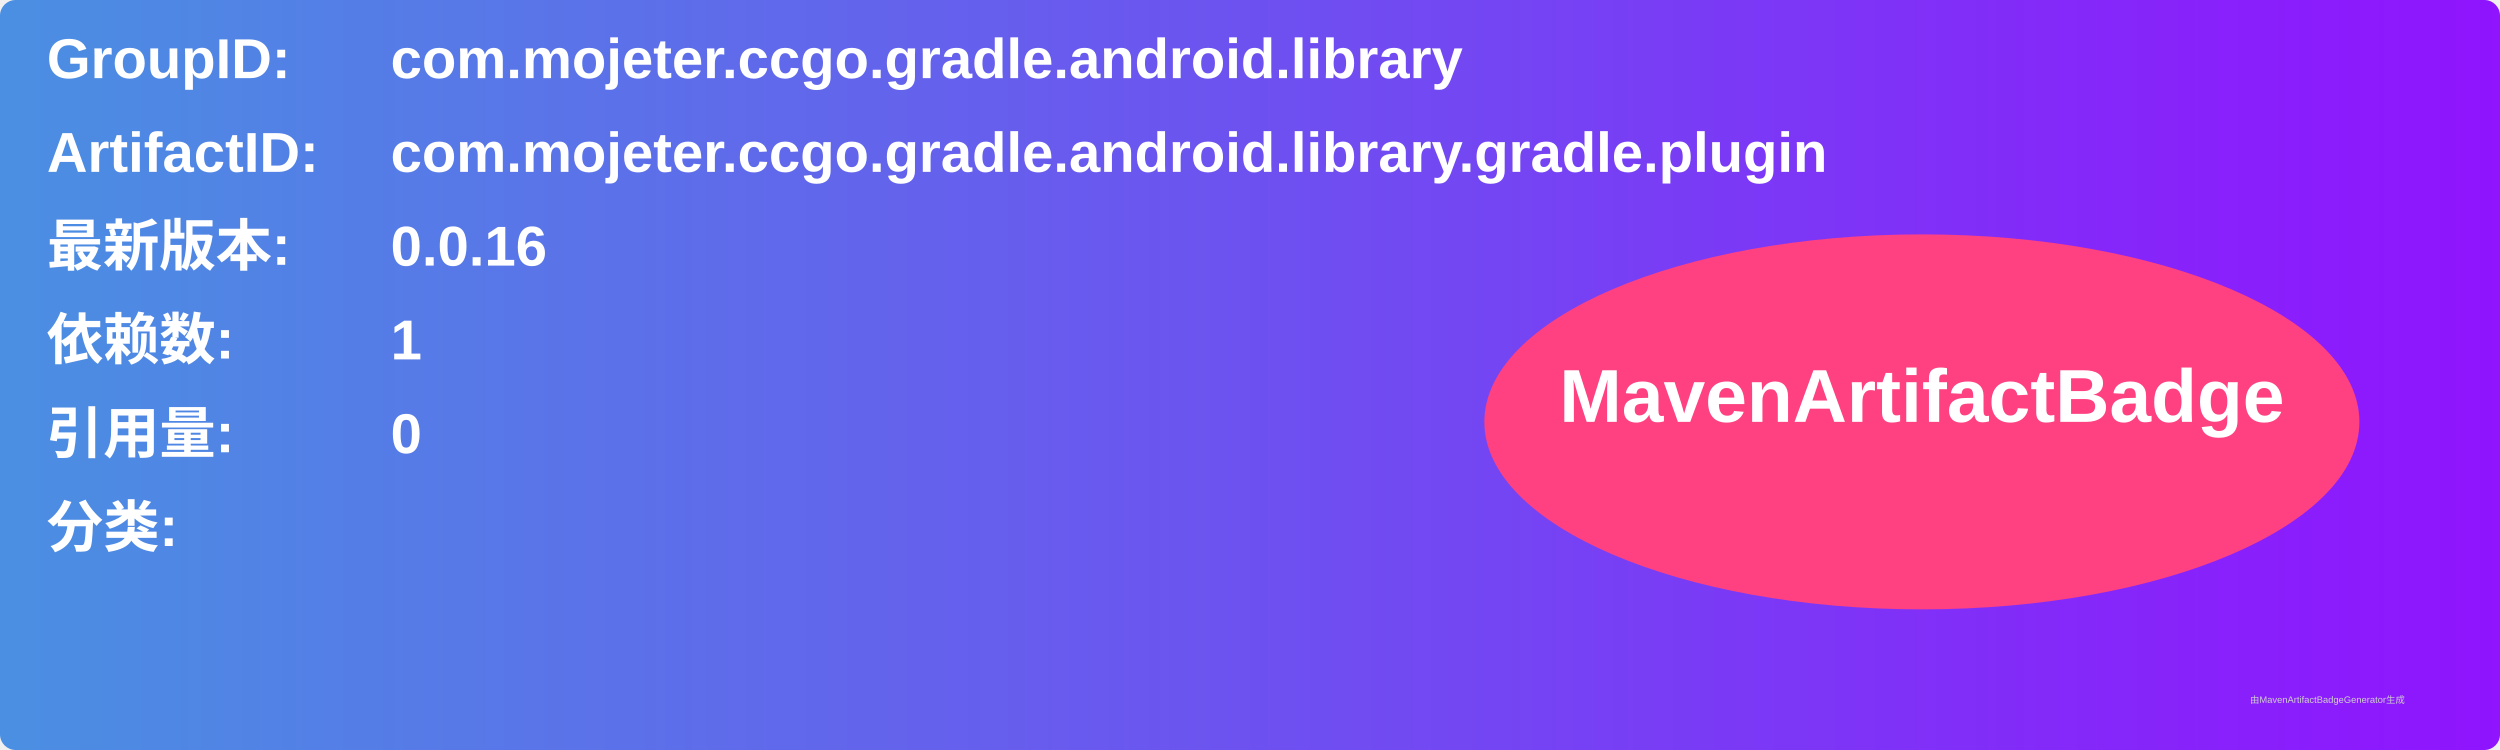
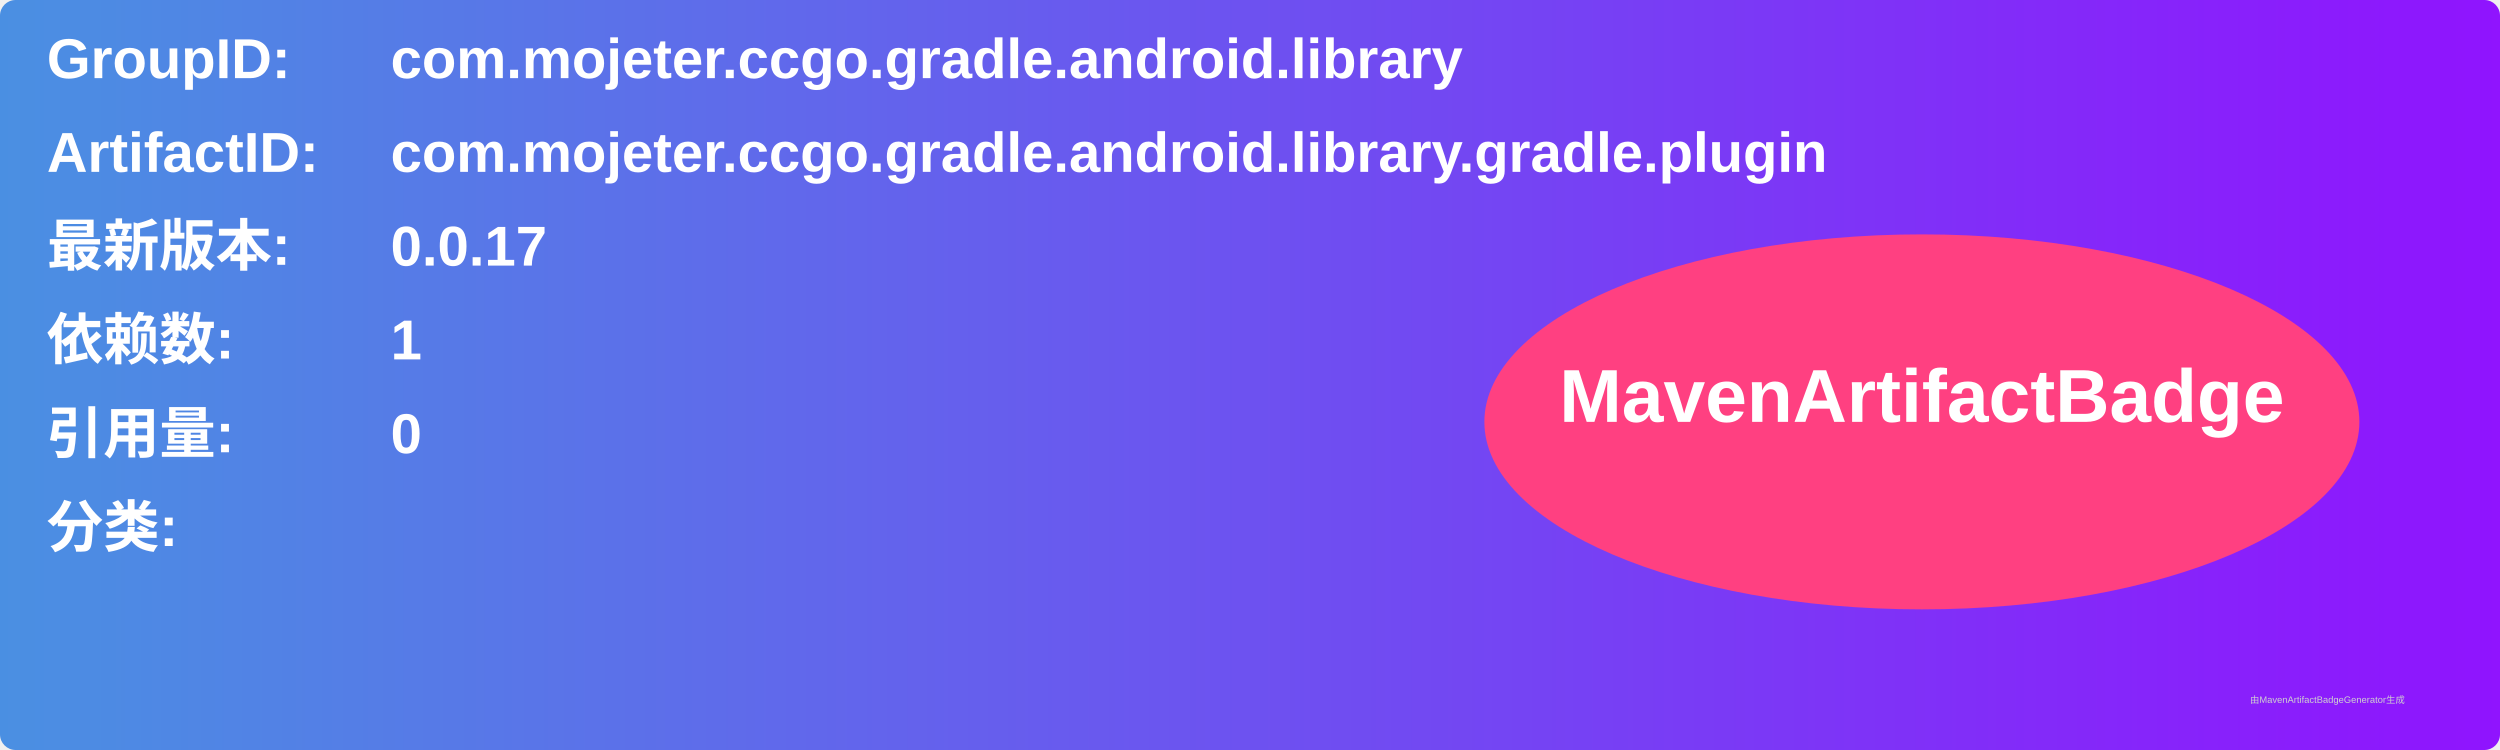
<svg xmlns="http://www.w3.org/2000/svg" width="800" height="240" viewBox="0 0 800 240">
  <linearGradient id="grad" x1="0%" y1="0%" x2="100%" y2="0%">
    <stop offset="0%" stop-color="#4a90e2" />
    <stop offset="100%" stop-color="#9013fe" />
  </linearGradient>
  <rect width="100%" height="100%" rx="5" ry="5" fill="url(#grad)" />
  <g transform="translate(15, 15)">
    <text x="0" y="10" font-family="Arial" font-size="18" fill="white" font-weight="bold" width="260">GroupID:</text>
    <text x="110" y="10" font-family="Arial" font-size="18" fill="white" font-weight="bold" width="460">com.mojeter.ccgo.gradle.android.library</text>
    <text x="0" y="40" font-family="Arial" font-size="18" fill="white" font-weight="bold" width="260">ArtifactID:</text>
    <text x="110" y="40" font-family="Arial" font-size="18" fill="white" font-weight="bold" width="460">com.mojeter.ccgo.gradle.android.library.gradle.plugin</text>
    <text x="0" y="70" font-family="Arial" font-size="18" fill="white" font-weight="bold">最新版本:</text>
    <text x="110" y="70" font-family="Arial" font-size="18" fill="white" font-weight="bold">
-       <tspan font-weight="bold">0.0.16</tspan>
+       <tspan font-weight="bold">0.0.17</tspan>
    </text>
    <text x="0" y="100" font-family="Arial" font-size="18" fill="white" font-weight="bold">依赖数: </text>
    <text x="110" y="100" font-family="Arial" font-size="18" fill="white">
      <tspan font-weight="bold">1</tspan>
    </text>
    <text x="0" y="130" font-family="Arial" font-size="18" fill="white" font-weight="bold">引用量: </text>
    <text x="110" y="130" font-family="Arial" font-size="18" fill="white">
      <tspan font-weight="bold">0</tspan>
    </text>
    <text x="0" y="160" font-family="Arial" font-size="18" fill="white" font-weight="bold">分类:</text>
    <text x="10" y="190" font-family="Arial" font-size="10" fill="white">
      <tspan font-weight="bold" />
    </text>
    <ellipse cx="600" cy="120" rx="140" ry="60" fill="#ff4081" />
    <text x="600" y="120" text-anchor="middle" font-family="Arial" font-size="24" fill="white" font-weight="bold">MavenArtifactBadge</text>
  </g>
  <text x="720" y="225" font-family="Arial" font-size="3" fill="#d0d0d0">由MavenArtifactBadgeGenerator生成</text>
</svg>
